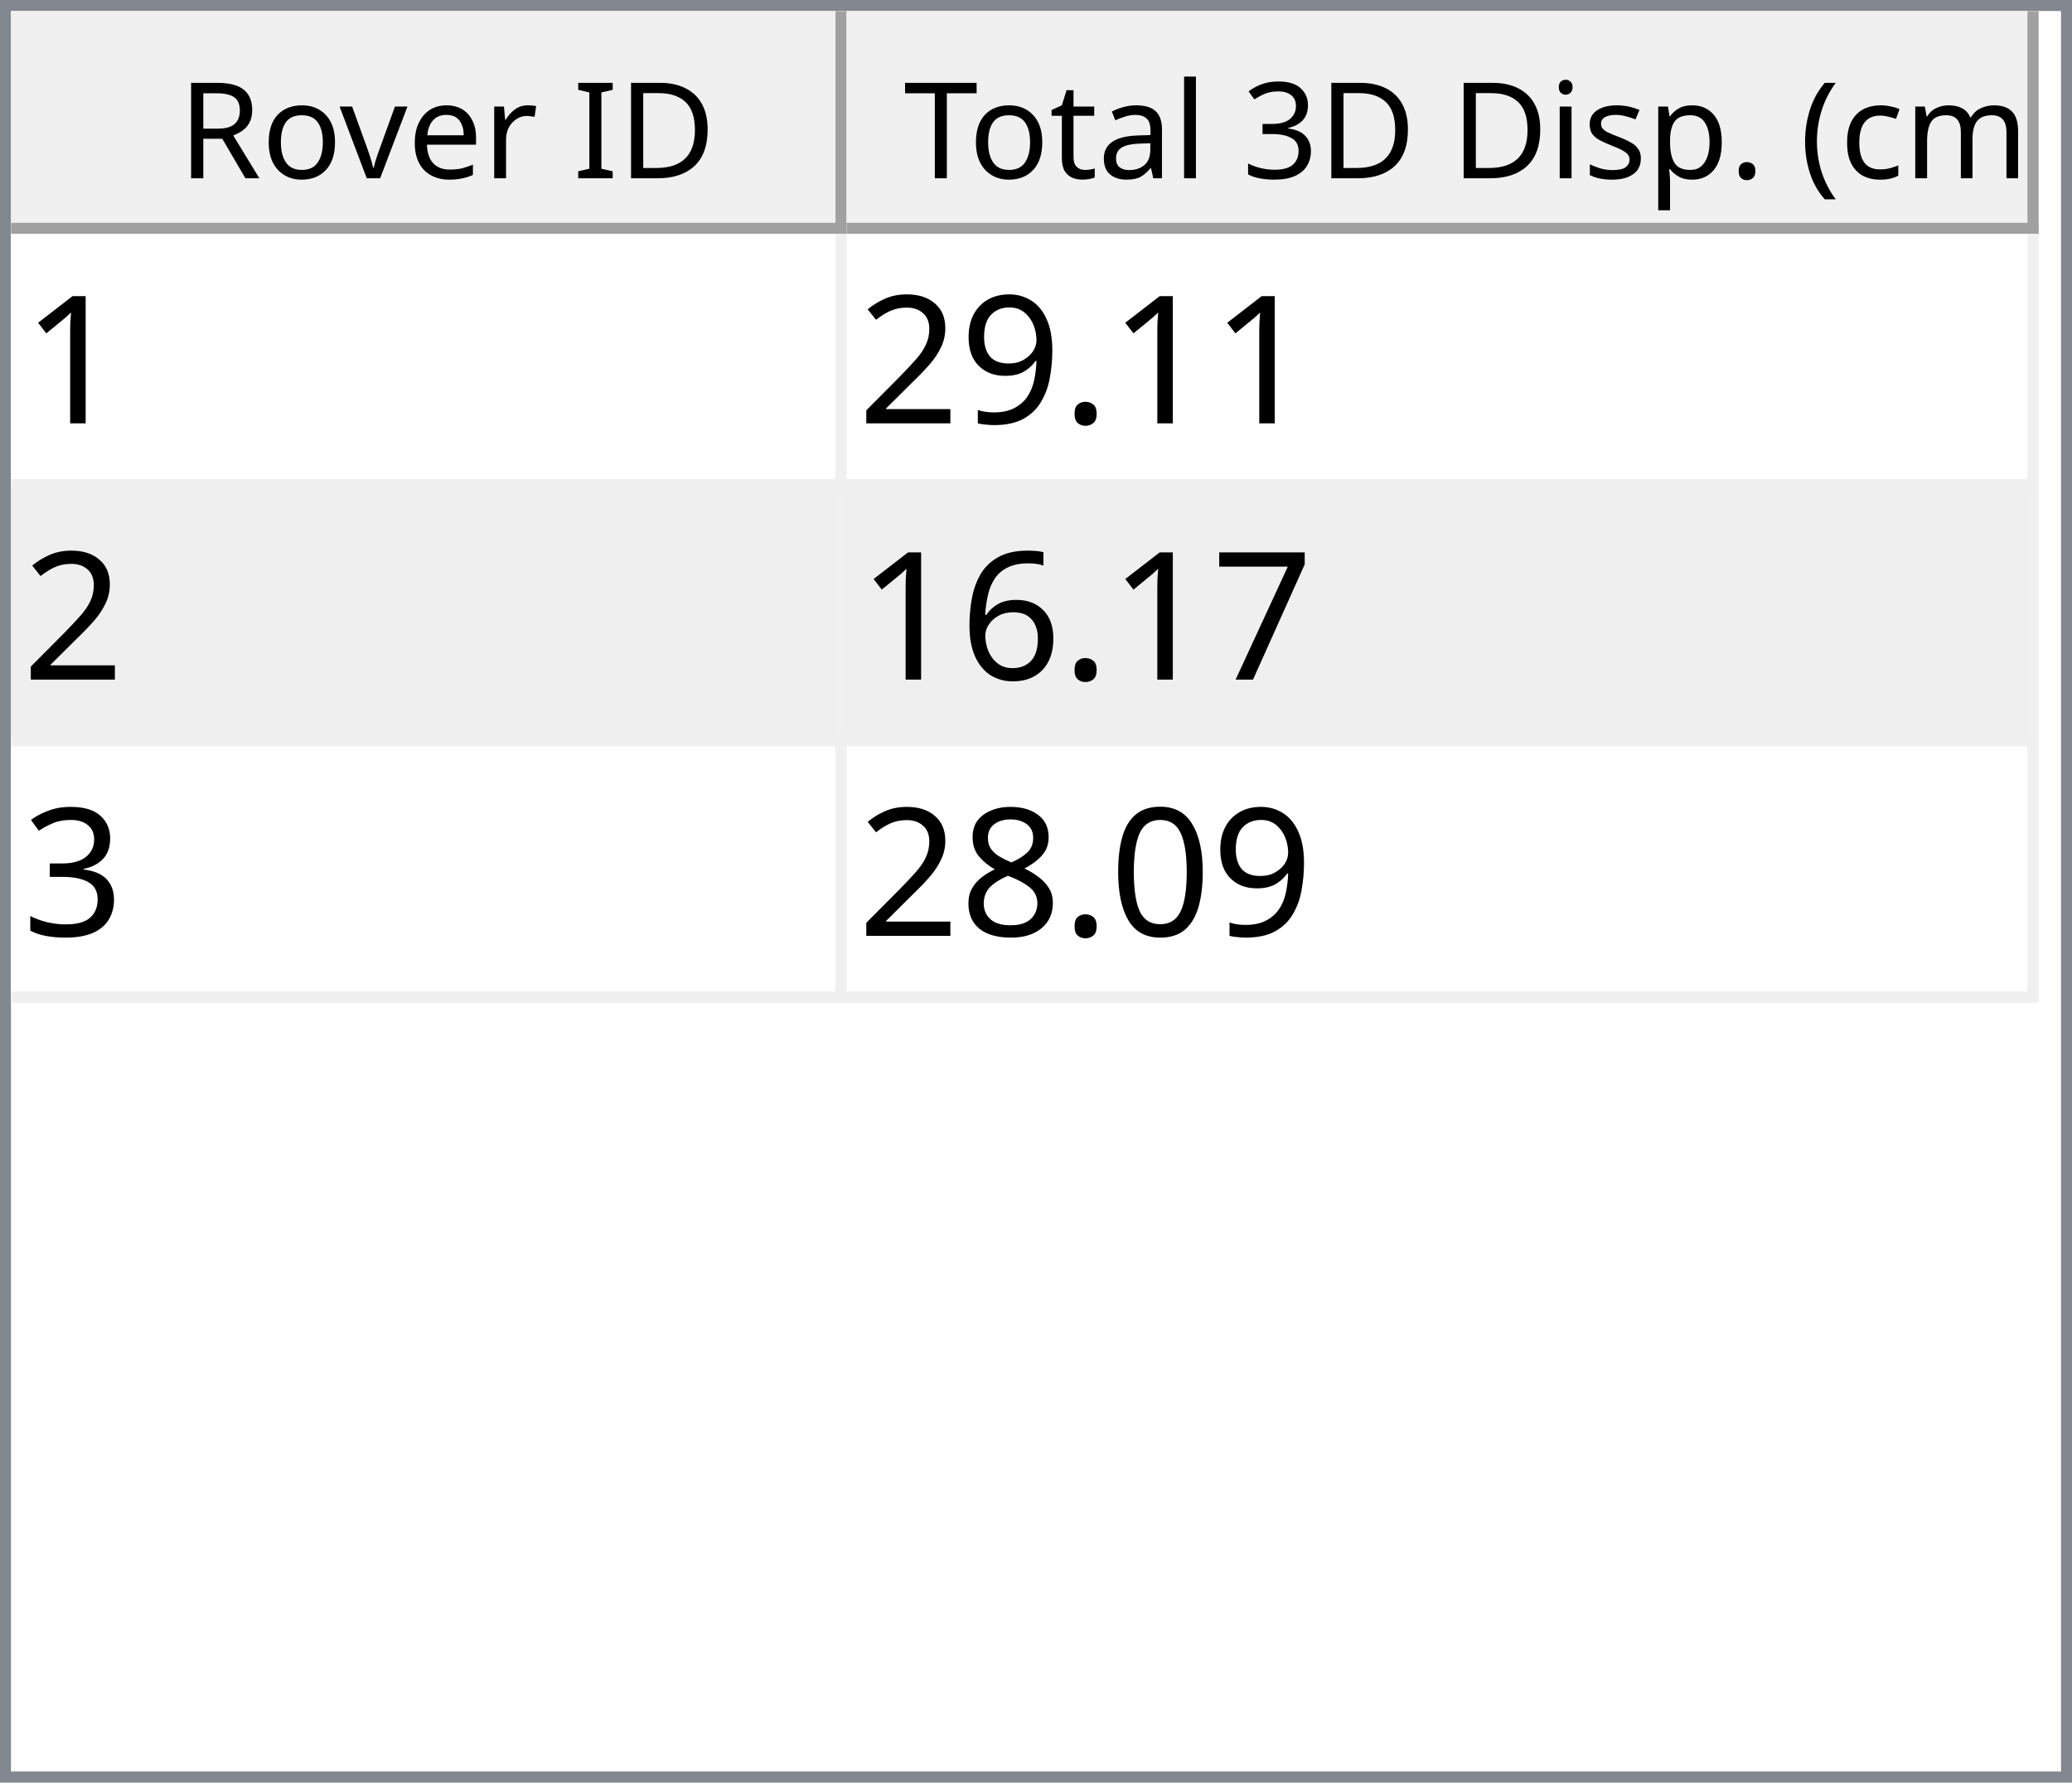
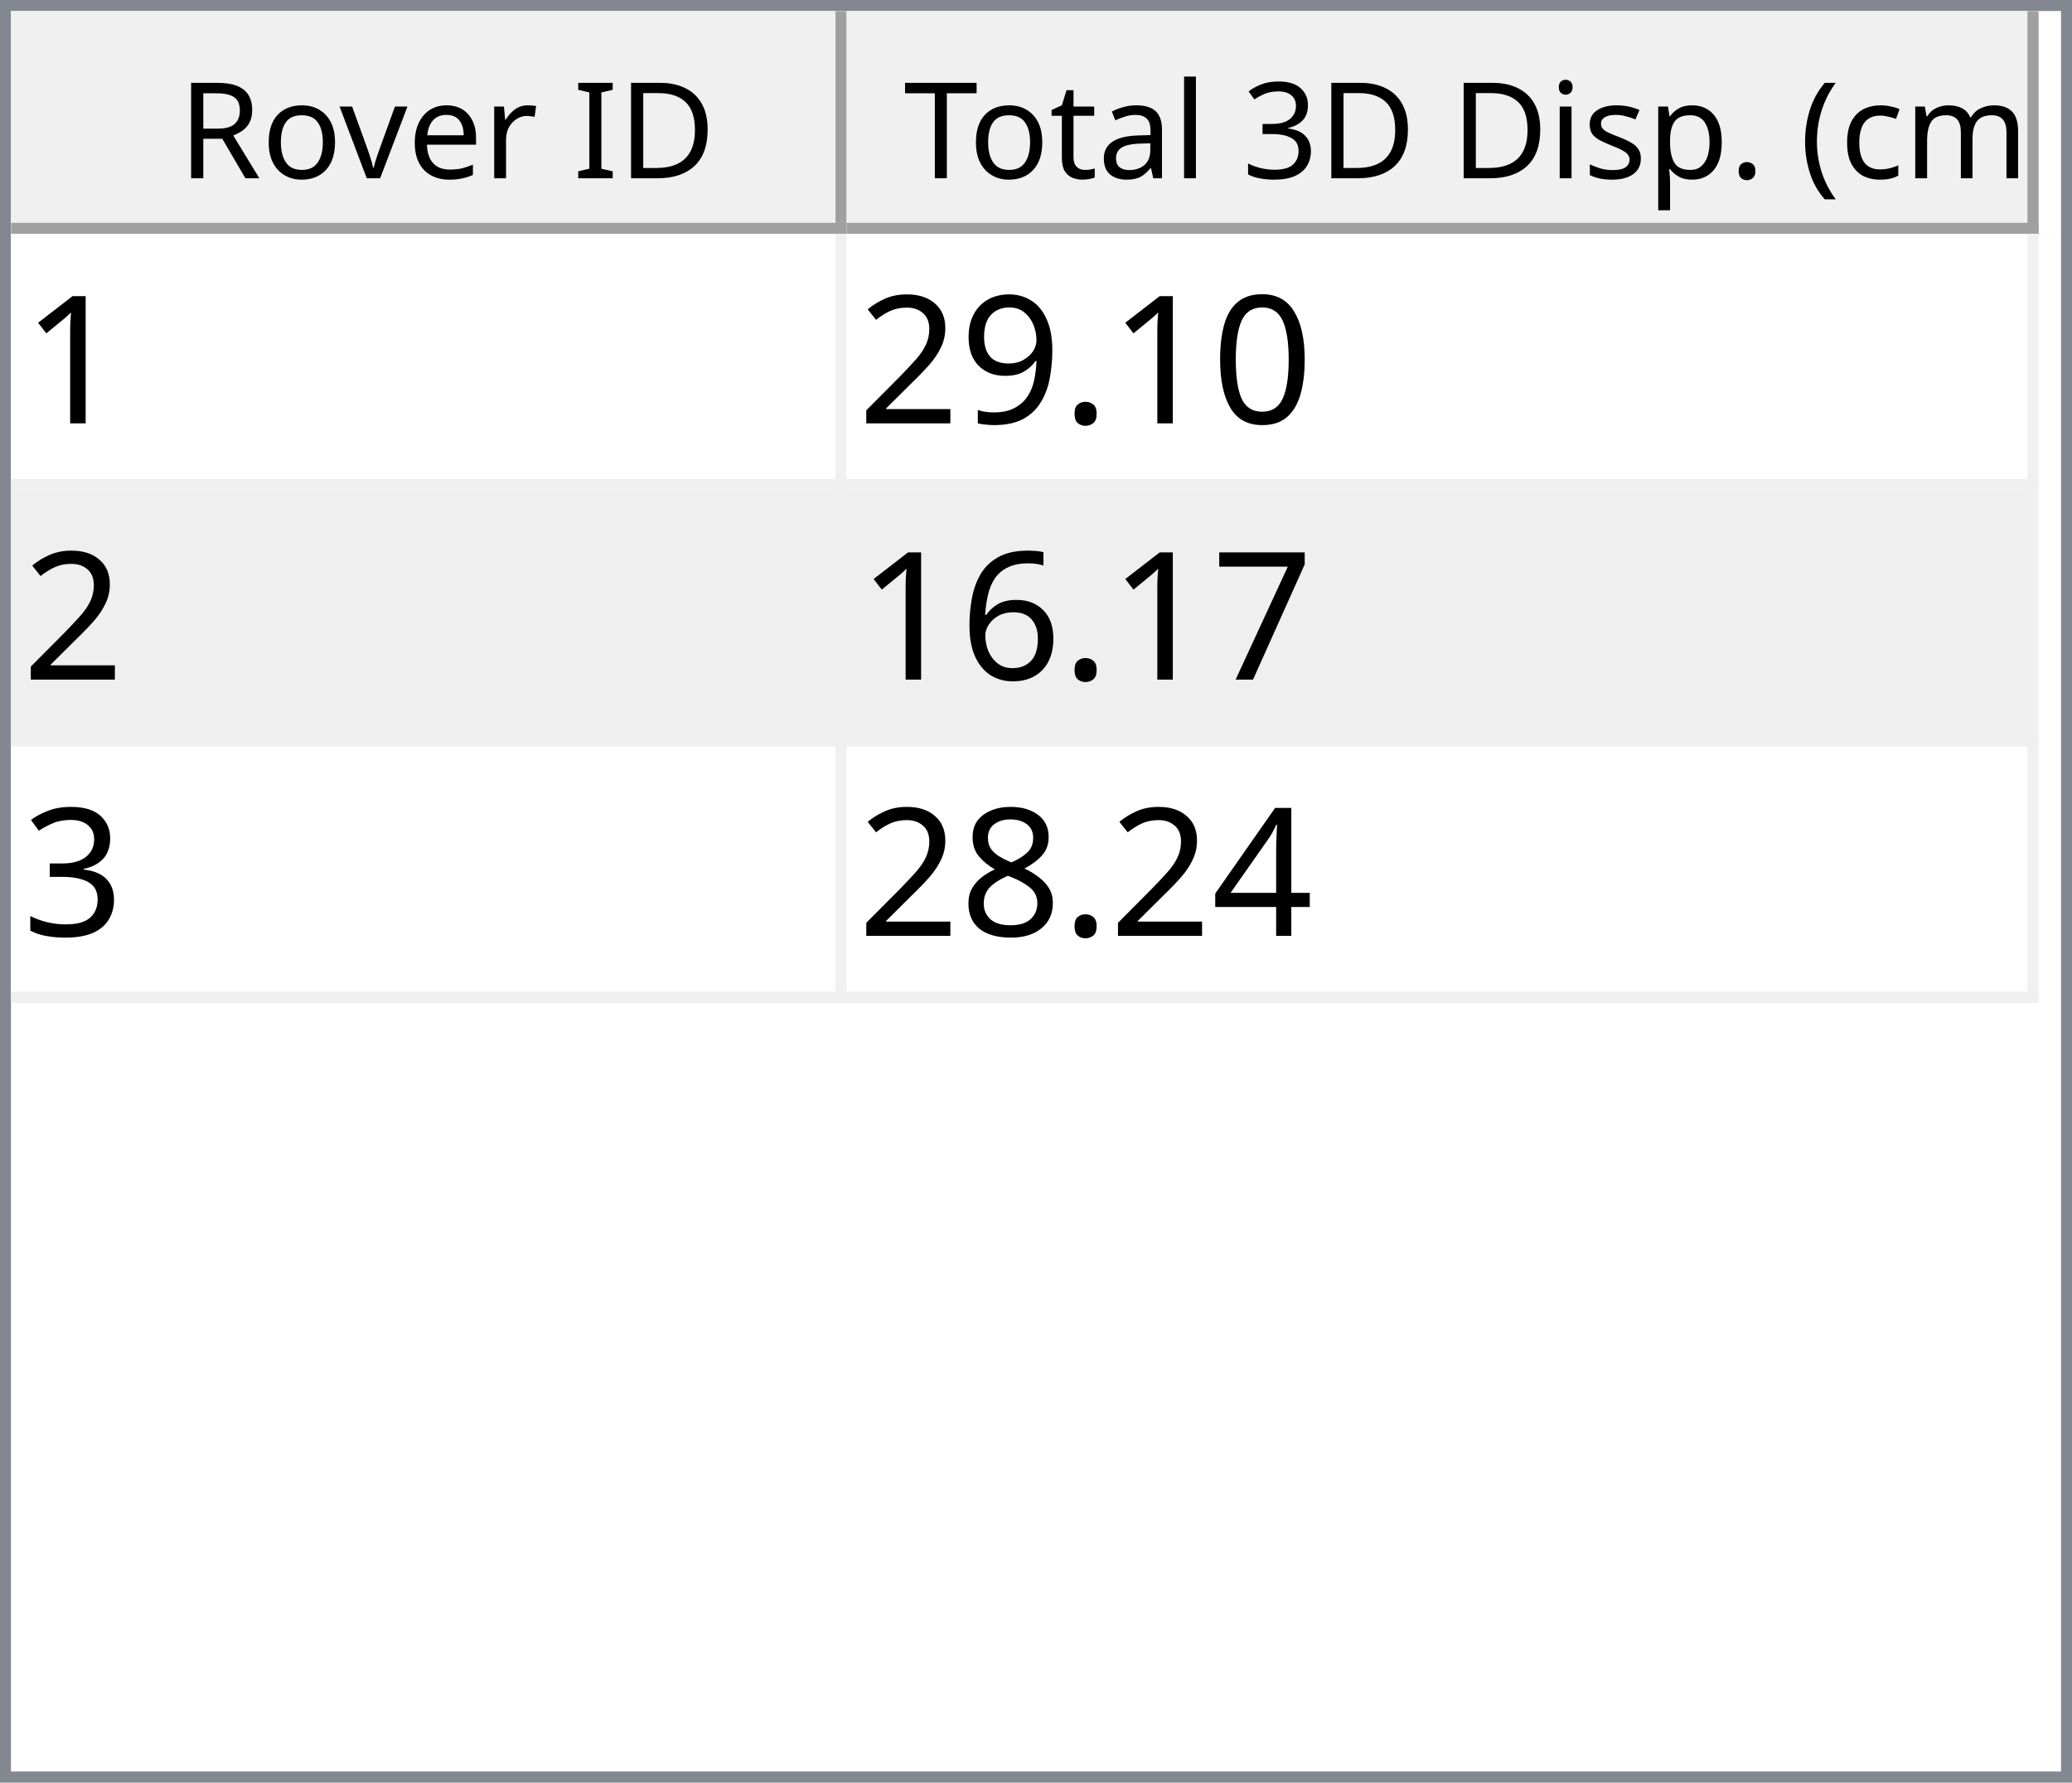
<svg xmlns="http://www.w3.org/2000/svg" style="fill-opacity:1; color-rendering:auto; color-interpolation:auto; text-rendering:auto; stroke:black; stroke-linecap:square; stroke-miterlimit:10; shape-rendering:auto; stroke-opacity:1; fill:black; stroke-dasharray:none; font-weight:normal; stroke-width:1; font-family:'Dialog'; font-style:normal; stroke-linejoin:miter; font-size:12px; stroke-dashoffset:0; image-rendering:auto;" width="186" height="160">
  <defs id="genericDefs" />
  <g>
    <defs id="defs1">
      <clipPath clipPathUnits="userSpaceOnUse" id="clipPath1">
        <path d="M0 0 L186 0 L186 160 L0 160 L0 0 Z" />
      </clipPath>
      <clipPath clipPathUnits="userSpaceOnUse" id="clipPath2">
        <path d="M0 0 L0 160 L186 160 L186 0 Z" />
      </clipPath>
      <clipPath clipPathUnits="userSpaceOnUse" id="clipPath3">
        <path d="M0 0 L0 20 L184 20 L184 0 Z" />
      </clipPath>
      <clipPath clipPathUnits="userSpaceOnUse" id="clipPath4">
        <path d="M0 0 L0 20 L75 20 L75 0 Z" />
      </clipPath>
      <clipPath clipPathUnits="userSpaceOnUse" id="clipPath5">
        <path d="M1 1 L1 19 L74 19 L74 1 Z" />
      </clipPath>
      <clipPath clipPathUnits="userSpaceOnUse" id="clipPath6">
        <path d="M0 0 L0 18 L73 18 L73 0 Z" />
      </clipPath>
      <clipPath clipPathUnits="userSpaceOnUse" id="clipPath7">
        <path d="M-0.5 -0.5 L-0.5 19.5 L74.5 19.5 L74.5 -0.5 Z" />
      </clipPath>
      <clipPath clipPathUnits="userSpaceOnUse" id="clipPath8">
        <path d="M0 0 L0 20 L107 20 L107 0 Z" />
      </clipPath>
      <clipPath clipPathUnits="userSpaceOnUse" id="clipPath9">
        <path d="M1 1 L1 19 L106 19 L106 1 Z" />
      </clipPath>
      <clipPath clipPathUnits="userSpaceOnUse" id="clipPath10">
        <path d="M0 0 L0 18 L105 18 L105 0 Z" />
      </clipPath>
      <clipPath clipPathUnits="userSpaceOnUse" id="clipPath11">
        <path d="M-0.5 -0.5 L-0.5 19.5 L106.5 19.5 L106.5 -0.5 Z" />
      </clipPath>
      <clipPath clipPathUnits="userSpaceOnUse" id="clipPath12">
        <path d="M0 0 L0 138 L184 138 L184 0 Z" />
      </clipPath>
      <clipPath clipPathUnits="userSpaceOnUse" id="clipPath13">
        <path d="M0 0 L0 69 L182 69 L182 0 Z" />
      </clipPath>
      <clipPath clipPathUnits="userSpaceOnUse" id="clipPath14">
        <path d="M-0.5 -0.5 L-0.5 68.5 L181.5 68.5 L181.5 -0.5 Z" />
      </clipPath>
      <clipPath clipPathUnits="userSpaceOnUse" id="clipPath15">
        <path d="M0 0 L0 22 L74 22 L74 0 Z" />
      </clipPath>
      <clipPath clipPathUnits="userSpaceOnUse" id="clipPath16">
        <path d="M0 0 L0 22 L106 22 L106 0 Z" />
      </clipPath>
      <font horiz-adv-x="64.551" id="font1">
        <font-face ascent="107.91" descent="25.098" units-per-em="100" style="font-style:normal; font-family:Segoe UI; font-weight:normal;" />
        <missing-glyph horiz-adv-x="64.551" d="M8.109 0 L8.109 68.266 L56.453 68.266 L56.453 0 L8.109 0 ZM15.328 7.234 L49.219 7.234 L49.219 61.031 L15.328 61.031 L15.328 7.234 Z" />
        <glyph unicode="D" horiz-adv-x="70.117" d="M9.188 0 L9.188 70.016 L28.516 70.016 Q65.531 70.016 65.531 35.891 Q65.531 19.672 55.25 9.836 Q44.969 0 27.734 0 L9.188 0 ZM17.391 62.594 L17.391 7.422 L27.828 7.422 Q41.609 7.422 49.273 14.797 Q56.938 22.172 56.938 35.688 Q56.938 62.594 28.328 62.594 L17.391 62.594 Z" />
        <glyph unicode="I" horiz-adv-x="26.611" d="M17.391 0 L9.188 0 L9.188 70.016 L17.391 70.016 L17.391 0 Z" />
        <glyph unicode=" " horiz-adv-x="27.393" d="" />
        <glyph unicode="r" horiz-adv-x="34.766" d="M34.188 41.891 Q32.078 43.5 28.125 43.5 Q23 43.5 19.555 38.672 Q16.109 33.844 16.109 25.484 L16.109 0 L8.109 0 L8.109 50 L16.109 50 L16.109 39.703 L16.312 39.703 Q18.016 44.969 21.531 47.922 Q25.047 50.875 29.391 50.875 Q32.516 50.875 34.188 50.203 L34.188 41.891 Z" />
        <glyph unicode="e" horiz-adv-x="52.295" d="M48.297 23 L12.984 23 Q13.188 14.656 17.484 10.109 Q21.781 5.562 29.297 5.562 Q37.75 5.562 44.828 11.141 L44.828 3.609 Q38.234 -1.172 27.391 -1.172 Q16.797 -1.172 10.742 5.641 Q4.688 12.453 4.688 24.812 Q4.688 36.469 11.305 43.82 Q17.922 51.172 27.734 51.172 Q37.547 51.172 42.922 44.828 Q48.297 38.484 48.297 27.203 L48.297 23 ZM40.094 29.781 Q40.047 36.719 36.75 40.578 Q33.453 44.438 27.594 44.438 Q21.922 44.438 17.969 40.383 Q14.016 36.328 13.094 29.781 L40.094 29.781 Z" />
        <glyph unicode="v" horiz-adv-x="47.9" d="M47.406 50 L27.484 0 L19.625 0 L0.688 50 L9.469 50 L22.172 13.672 Q23.578 9.672 23.922 6.688 L24.125 6.688 Q24.609 10.453 25.688 13.484 L38.969 50 L47.406 50 Z" />
        <glyph unicode="o" horiz-adv-x="58.594" d="M29 -1.172 Q17.922 -1.172 11.305 5.836 Q4.688 12.844 4.688 24.422 Q4.688 37.016 11.57 44.094 Q18.453 51.172 30.172 51.172 Q41.359 51.172 47.633 44.289 Q53.906 37.406 53.906 25.203 Q53.906 13.234 47.141 6.031 Q40.375 -1.172 29 -1.172 ZM29.594 44.438 Q21.875 44.438 17.383 39.188 Q12.891 33.938 12.891 24.703 Q12.891 15.828 17.43 10.695 Q21.969 5.562 29.594 5.562 Q37.359 5.562 41.531 10.594 Q45.703 15.625 45.703 24.906 Q45.703 34.281 41.531 39.359 Q37.359 44.438 29.594 44.438 Z" />
        <glyph unicode="R" horiz-adv-x="59.814" d="M59.375 0 L49.609 0 L37.891 19.625 Q36.281 22.359 34.766 24.289 Q33.25 26.219 31.664 27.438 Q30.078 28.656 28.25 29.219 Q26.422 29.781 24.125 29.781 L17.391 29.781 L17.391 0 L9.188 0 L9.188 70.016 L30.078 70.016 Q34.672 70.016 38.555 68.867 Q42.438 67.719 45.289 65.375 Q48.141 63.031 49.758 59.547 Q51.375 56.062 51.375 51.375 Q51.375 47.703 50.273 44.656 Q49.172 41.609 47.148 39.211 Q45.125 36.812 42.266 35.133 Q39.406 33.453 35.844 32.516 L35.844 32.328 Q37.594 31.547 38.891 30.547 Q40.188 29.547 41.359 28.18 Q42.531 26.812 43.68 25.078 Q44.828 23.344 46.234 21.047 L59.375 0 ZM17.391 62.594 L17.391 37.203 L28.516 37.203 Q31.594 37.203 34.203 38.133 Q36.812 39.062 38.719 40.797 Q40.625 42.531 41.703 45.047 Q42.781 47.562 42.781 50.688 Q42.781 56.297 39.141 59.445 Q35.5 62.594 28.609 62.594 L17.391 62.594 Z" />
        <glyph unicode=")" horiz-adv-x="30.176" d="M8.297 -15.922 L1.172 -15.922 Q16.406 2.344 16.406 26.812 Q16.406 51.469 1.078 70.016 L8.297 70.016 Q23.531 52.156 23.531 26.703 Q23.531 1.375 8.297 -15.922 Z" />
        <glyph unicode="m" horiz-adv-x="86.133" d="M79.109 0 L71.094 0 L71.094 28.719 Q71.094 37.016 68.531 40.727 Q65.969 44.438 59.906 44.438 Q54.781 44.438 51.195 39.75 Q47.609 35.062 47.609 28.516 L47.609 0 L39.594 0 L39.594 29.688 Q39.594 44.438 28.219 44.438 Q22.953 44.438 19.531 40.016 Q16.109 35.594 16.109 28.516 L16.109 0 L8.109 0 L8.109 50 L16.109 50 L16.109 42.094 L16.312 42.094 Q21.625 51.172 31.844 51.172 Q36.969 51.172 40.773 48.312 Q44.578 45.453 46 40.828 Q51.562 51.172 62.594 51.172 Q79.109 51.172 79.109 30.812 L79.109 0 Z" />
        <glyph unicode="c" horiz-adv-x="46.191" d="M42.188 2.297 Q36.422 -1.172 28.516 -1.172 Q17.828 -1.172 11.258 5.789 Q4.688 12.75 4.688 23.828 Q4.688 36.188 11.766 43.68 Q18.844 51.172 30.672 51.172 Q37.25 51.172 42.281 48.734 L42.281 40.531 Q36.719 44.438 30.375 44.438 Q22.703 44.438 17.797 38.945 Q12.891 33.453 12.891 24.516 Q12.891 15.719 17.508 10.641 Q22.125 5.562 29.891 5.562 Q36.422 5.562 42.188 9.906 L42.188 2.297 Z" />
        <glyph unicode="(" horiz-adv-x="30.176" d="M29.109 -15.922 L21.969 -15.922 Q6.844 1.375 6.844 26.703 Q6.844 52.156 21.969 70.016 L29.203 70.016 Q13.875 51.469 13.875 26.812 Q13.875 2.344 29.109 -15.922 Z" />
        <glyph unicode="." horiz-adv-x="21.68" d="M10.891 -1.078 Q8.641 -1.078 7.055 0.539 Q5.469 2.156 5.469 4.391 Q5.469 6.641 7.055 8.273 Q8.641 9.906 10.891 9.906 Q13.188 9.906 14.797 8.273 Q16.406 6.641 16.406 4.391 Q16.406 2.156 14.797 0.539 Q13.188 -1.078 10.891 -1.078 Z" />
        <glyph unicode="p" horiz-adv-x="58.789" d="M16.312 7.234 L16.109 7.234 L16.109 -23 L8.109 -23 L8.109 50 L16.109 50 L16.109 41.219 L16.312 41.219 Q22.219 51.172 33.594 51.172 Q43.266 51.172 48.688 44.461 Q54.109 37.75 54.109 26.469 Q54.109 13.922 48 6.375 Q41.891 -1.172 31.297 -1.172 Q21.578 -1.172 16.312 7.234 ZM16.109 27.391 L16.109 20.406 Q16.109 14.203 20.141 9.883 Q24.172 5.562 30.375 5.562 Q37.641 5.562 41.773 11.133 Q45.906 16.703 45.906 26.609 Q45.906 34.969 42.047 39.703 Q38.188 44.438 31.594 44.438 Q24.609 44.438 20.359 39.578 Q16.109 34.719 16.109 27.391 Z" />
        <glyph unicode="s" horiz-adv-x="42.432" d="M5.078 1.812 L5.078 10.406 Q11.625 5.562 19.484 5.562 Q30.031 5.562 30.031 12.594 Q30.031 14.594 29.125 15.992 Q28.219 17.391 26.68 18.461 Q25.141 19.531 23.07 20.383 Q21 21.234 18.609 22.172 Q15.281 23.484 12.766 24.828 Q10.25 26.172 8.57 27.859 Q6.891 29.547 6.031 31.695 Q5.172 33.844 5.172 36.719 Q5.172 40.234 6.789 42.945 Q8.406 45.656 11.086 47.484 Q13.766 49.312 17.211 50.242 Q20.656 51.172 24.312 51.172 Q30.812 51.172 35.938 48.922 L35.938 40.828 Q30.422 44.438 23.25 44.438 Q21 44.438 19.195 43.922 Q17.391 43.406 16.094 42.477 Q14.797 41.547 14.086 40.258 Q13.375 38.969 13.375 37.406 Q13.375 35.453 14.086 34.133 Q14.797 32.812 16.164 31.789 Q17.531 30.766 19.484 29.938 Q21.438 29.109 23.922 28.125 Q27.25 26.859 29.883 25.516 Q32.516 24.172 34.375 22.484 Q36.234 20.797 37.234 18.602 Q38.234 16.406 38.234 13.375 Q38.234 9.672 36.602 6.938 Q34.969 4.203 32.234 2.398 Q29.5 0.594 25.93 -0.289 Q22.359 -1.172 18.453 -1.172 Q10.75 -1.172 5.078 1.812 Z" />
        <glyph unicode="i" horiz-adv-x="24.219" d="M12.203 62.703 Q10.062 62.703 8.547 64.164 Q7.031 65.625 7.031 67.875 Q7.031 70.125 8.547 71.609 Q10.062 73.094 12.203 73.094 Q14.406 73.094 15.945 71.609 Q17.484 70.125 17.484 67.875 Q17.484 65.719 15.945 64.211 Q14.406 62.703 12.203 62.703 ZM16.109 0 L8.109 0 L8.109 50 L16.109 50 L16.109 0 Z" />
        <glyph unicode="3" horiz-adv-x="53.906" d="M46.531 19.828 Q46.531 15.094 44.75 11.211 Q42.969 7.328 39.719 4.57 Q36.469 1.812 31.93 0.297 Q27.391 -1.219 21.922 -1.219 Q11.922 -1.219 6 2.594 L6 11.188 Q13.094 5.609 22.219 5.609 Q25.875 5.609 28.828 6.539 Q31.781 7.469 33.906 9.227 Q36.031 10.984 37.18 13.477 Q38.328 15.969 38.328 19.094 Q38.328 32.812 18.797 32.812 L12.984 32.812 L12.984 39.594 L18.5 39.594 Q35.797 39.594 35.797 52.484 Q35.797 64.406 22.609 64.406 Q15.188 64.406 8.688 59.422 L8.688 67.188 Q15.375 71.188 24.609 71.188 Q29 71.188 32.57 69.969 Q36.141 68.75 38.68 66.555 Q41.219 64.359 42.609 61.281 Q44 58.203 44 54.5 Q44 40.672 30.031 36.719 L30.031 36.531 Q33.594 36.141 36.625 34.797 Q39.656 33.453 41.852 31.305 Q44.047 29.156 45.289 26.25 Q46.531 23.344 46.531 19.828 Z" />
        <glyph unicode="l" horiz-adv-x="24.219" d="M16.109 0 L8.109 0 L8.109 74.031 L16.109 74.031 L16.109 0 Z" />
        <glyph unicode="a" horiz-adv-x="50.879" d="M43.891 0 L35.891 0 L35.891 7.812 L35.688 7.812 Q30.469 -1.172 20.312 -1.172 Q12.844 -1.172 8.617 2.781 Q4.391 6.734 4.391 13.281 Q4.391 27.297 20.906 29.594 L35.891 31.688 Q35.891 44.438 25.594 44.438 Q16.547 44.438 9.281 38.281 L9.281 46.484 Q16.656 51.172 26.266 51.172 Q43.891 51.172 43.891 32.516 L43.891 0 ZM35.891 25.297 L23.828 23.641 Q18.266 22.859 15.43 20.875 Q12.594 18.891 12.594 13.875 Q12.594 10.203 15.211 7.883 Q17.828 5.562 22.172 5.562 Q28.125 5.562 32.008 9.742 Q35.891 13.922 35.891 20.312 L35.891 25.297 Z" />
        <glyph unicode="t" horiz-adv-x="33.887" d="M31.297 0.484 Q28.469 -1.078 23.828 -1.078 Q10.688 -1.078 10.688 13.578 L10.688 43.172 L2.094 43.172 L2.094 50 L10.688 50 L10.688 62.203 L18.703 64.797 L18.703 50 L31.297 50 L31.297 43.172 L18.703 43.172 L18.703 14.984 Q18.703 9.969 20.414 7.82 Q22.125 5.672 26.078 5.672 Q29.109 5.672 31.297 7.328 L31.297 0.484 Z" />
        <glyph unicode="T" horiz-adv-x="52.393" d="M50.594 62.594 L30.375 62.594 L30.375 0 L22.172 0 L22.172 62.594 L2 62.594 L2 70.016 L50.594 70.016 L50.594 62.594 Z" />
      </font>
      <font horiz-adv-x="75.0" id="font2">
        <font-face ascent="100.537" descent="21.973" units-per-em="100" style="font-style:normal; font-family:sans-serif; font-weight:normal;" />
        <missing-glyph horiz-adv-x="75.0" d="M12.5 0 L12.5 62.5 L62.5 62.5 L62.5 0 L12.5 0 ZM14.062 1.562 L60.938 1.562 L60.938 60.938 L14.062 60.938 L14.062 1.562 Z" />
        <glyph unicode="1" horiz-adv-x="55.615" d="M37.25 0 L28.469 0 L28.469 56 Q25.297 52.984 20.141 49.953 Q14.984 46.922 10.891 45.406 L10.891 53.906 Q18.266 57.375 23.781 62.305 Q29.297 67.234 31.594 71.875 L37.25 71.875 L37.25 0 Z" />
+         <glyph unicode="0" horiz-adv-x="55.615" d="M4.156 35.297 Q4.156 48 6.766 55.742 Q9.375 63.484 14.523 67.68 Q19.672 71.875 27.484 71.875 Q33.25 71.875 37.594 69.555 Q41.938 67.234 44.773 62.867 Q47.609 58.5 49.219 52.227 Q50.828 45.953 50.828 35.297 Q50.828 22.703 48.242 14.969 Q45.656 7.234 40.508 3.008 Q35.359 -1.219 27.484 -1.219 Q17.141 -1.219 11.234 6.203 Q4.156 15.141 4.156 35.297 ZM13.188 35.297 Q13.188 17.672 17.312 11.836 Q21.438 6 27.484 6 Q33.547 6 37.672 11.859 Q41.797 17.719 41.797 35.297 Q41.797 52.984 37.672 58.789 Q33.547 64.594 27.391 64.594 Q21.344 64.594 17.719 59.469 Q13.188 52.938 13.188 35.297 Z" />
        <glyph unicode="." horiz-adv-x="27.783" d="M9.078 0 L9.078 10.016 L19.094 10.016 L19.094 0 L9.078 0 Z" />
        <glyph unicode="9" horiz-adv-x="55.615" d="M5.469 16.547 L13.922 17.328 Q14.984 11.375 18.016 8.688 Q21.047 6 25.781 6 Q29.828 6 32.883 7.859 Q35.938 9.719 37.891 12.82 Q39.844 15.922 41.164 21.195 Q42.484 26.469 42.484 31.938 Q42.484 32.516 42.438 33.688 Q39.797 29.5 35.234 26.883 Q30.672 24.266 25.344 24.266 Q16.453 24.266 10.305 30.711 Q4.156 37.156 4.156 47.703 Q4.156 58.594 10.578 65.234 Q17 71.875 26.656 71.875 Q33.641 71.875 39.43 68.117 Q45.219 64.359 48.219 57.398 Q51.219 50.438 51.219 37.25 Q51.219 23.531 48.242 15.406 Q45.266 7.281 39.383 3.031 Q33.5 -1.219 25.594 -1.219 Q17.188 -1.219 11.867 3.445 Q6.547 8.109 5.469 16.547 ZM41.453 48.141 Q41.453 55.719 37.43 60.156 Q33.406 64.594 27.734 64.594 Q21.875 64.594 17.531 59.812 Q13.188 55.031 13.188 47.406 Q13.188 40.578 17.312 36.305 Q21.438 32.031 27.484 32.031 Q33.594 32.031 37.523 36.305 Q41.453 40.578 41.453 48.141 Z" />
        <glyph unicode="2" horiz-adv-x="55.615" d="M50.344 8.453 L50.344 0 L3.031 0 Q2.938 3.172 4.047 6.109 Q5.859 10.938 9.836 15.625 Q13.812 20.312 21.344 26.469 Q33.016 36.031 37.117 41.625 Q41.219 47.219 41.219 52.203 Q41.219 57.422 37.477 61.008 Q33.734 64.594 27.734 64.594 Q21.391 64.594 17.578 60.789 Q13.766 56.984 13.719 50.25 L4.688 51.172 Q5.609 61.281 11.664 66.578 Q17.719 71.875 27.938 71.875 Q38.234 71.875 44.242 66.164 Q50.25 60.453 50.25 52 Q50.25 47.703 48.492 43.555 Q46.734 39.406 42.656 34.812 Q38.578 30.219 29.109 22.219 Q21.188 15.578 18.945 13.211 Q16.703 10.844 15.234 8.453 L50.344 8.453 Z" />
        <glyph unicode="7" horiz-adv-x="55.615" d="M4.734 62.203 L4.734 70.656 L51.078 70.656 L51.078 63.812 Q44.234 56.547 37.523 44.484 Q30.812 32.422 27.156 19.672 Q24.516 10.688 23.781 0 L14.75 0 Q14.891 8.453 18.062 20.414 Q21.234 32.375 27.172 43.484 Q33.109 54.594 39.797 62.203 L4.734 62.203 Z" />
        <glyph unicode="6" horiz-adv-x="55.615" d="M49.75 54.047 L41.016 53.375 Q39.844 58.547 37.703 60.891 Q34.125 64.656 28.906 64.656 Q24.703 64.656 21.531 62.312 Q17.391 59.281 14.992 53.469 Q12.594 47.656 12.5 36.922 Q15.672 41.75 20.266 44.094 Q24.859 46.438 29.891 46.438 Q38.672 46.438 44.852 39.969 Q51.031 33.5 51.031 23.25 Q51.031 16.5 48.125 10.719 Q45.219 4.938 40.141 1.859 Q35.062 -1.219 28.609 -1.219 Q17.625 -1.219 10.695 6.859 Q3.766 14.938 3.766 33.5 Q3.766 54.25 11.422 63.672 Q18.109 71.875 29.438 71.875 Q37.891 71.875 43.289 67.141 Q48.688 62.406 49.75 54.047 ZM13.875 23.188 Q13.875 18.656 15.797 14.508 Q17.719 10.359 21.188 8.18 Q24.656 6 28.469 6 Q34.031 6 38.039 10.492 Q42.047 14.984 42.047 22.703 Q42.047 30.125 38.086 34.398 Q34.125 38.672 28.125 38.672 Q22.172 38.672 18.023 34.398 Q13.875 30.125 13.875 23.188 Z" />
        <glyph unicode="3" horiz-adv-x="55.615" d="M4.203 18.891 L12.984 20.062 Q14.5 12.594 18.141 9.297 Q21.781 6 27 6 Q33.203 6 37.477 10.297 Q41.75 14.594 41.75 20.953 Q41.75 27 37.797 30.93 Q33.844 34.859 27.734 34.859 Q25.25 34.859 21.531 33.891 L22.516 41.609 Q23.391 41.5 23.922 41.5 Q29.547 41.5 34.039 44.43 Q38.531 47.359 38.531 53.469 Q38.531 58.297 35.258 61.477 Q31.984 64.656 26.812 64.656 Q21.688 64.656 18.266 61.43 Q14.844 58.203 13.875 51.766 L5.078 53.328 Q6.688 62.156 12.398 67.016 Q18.109 71.875 26.609 71.875 Q32.469 71.875 37.398 69.359 Q42.328 66.844 44.945 62.5 Q47.562 58.156 47.562 53.266 Q47.562 48.641 45.07 44.828 Q42.578 41.016 37.703 38.766 Q44.047 37.312 47.562 32.695 Q51.078 28.078 51.078 21.141 Q51.078 11.766 44.242 5.25 Q37.406 -1.266 26.953 -1.266 Q17.531 -1.266 11.305 4.352 Q5.078 9.969 4.203 18.891 Z" />
-         <glyph unicode="0" horiz-adv-x="55.615" d="M4.156 35.297 Q4.156 48 6.766 55.742 Q9.375 63.484 14.523 67.68 Q19.672 71.875 27.484 71.875 Q33.25 71.875 37.594 69.555 Q41.938 67.234 44.773 62.867 Q47.609 58.5 49.219 52.227 Q50.828 45.953 50.828 35.297 Q50.828 22.703 48.242 14.969 Q45.656 7.234 40.508 3.008 Q35.359 -1.219 27.484 -1.219 Q17.141 -1.219 11.234 6.203 Q4.156 15.141 4.156 35.297 ZM13.188 35.297 Q13.188 17.672 17.312 11.836 Q21.438 6 27.484 6 Q33.547 6 37.672 11.859 Q41.797 17.719 41.797 35.297 Q41.797 52.984 37.672 58.789 Q33.547 64.594 27.391 64.594 Q21.344 64.594 17.719 59.469 Q13.188 52.938 13.188 35.297 Z" />
+         <glyph unicode="4" horiz-adv-x="55.615" d="M32.328 0 L32.328 17.141 L1.266 17.141 L1.266 25.203 L33.938 71.578 L41.109 71.578 L41.109 25.203 L50.781 25.203 L50.781 17.141 L41.109 17.141 L41.109 0 L32.328 0 ZM32.328 25.203 L32.328 57.469 L9.906 25.203 L32.328 25.203 Z" />
        <glyph unicode="8" horiz-adv-x="55.615" d="M17.672 38.812 Q12.203 40.828 9.57 44.539 Q6.938 48.25 6.938 53.422 Q6.938 61.234 12.555 66.555 Q18.172 71.875 27.484 71.875 Q36.859 71.875 42.578 66.43 Q48.297 60.984 48.297 53.172 Q48.297 48.188 45.68 44.508 Q43.062 40.828 37.75 38.812 Q44.344 36.672 47.781 31.883 Q51.219 27.094 51.219 20.453 Q51.219 11.281 44.727 5.031 Q38.234 -1.219 27.641 -1.219 Q17.047 -1.219 10.547 5.055 Q4.047 11.328 4.047 20.703 Q4.047 27.688 7.594 32.398 Q11.141 37.109 17.672 38.812 ZM15.922 53.719 Q15.922 48.641 19.195 45.414 Q22.469 42.188 27.688 42.188 Q32.766 42.188 36.016 45.383 Q39.266 48.578 39.266 53.219 Q39.266 58.062 35.914 61.359 Q32.562 64.656 27.594 64.656 Q22.562 64.656 19.242 61.43 Q15.922 58.203 15.922 53.719 ZM13.094 20.656 Q13.094 16.891 14.875 13.375 Q16.656 9.859 20.172 7.93 Q23.688 6 27.734 6 Q34.031 6 38.133 10.055 Q42.234 14.109 42.234 20.359 Q42.234 26.703 38.016 30.859 Q33.797 35.016 27.438 35.016 Q21.234 35.016 17.164 30.914 Q13.094 26.812 13.094 20.656 Z" />
      </font>
    </defs>
    <g style="fill:white; stroke:white;">
      <rect x="0" y="0" width="186" style="clip-path:url(#clipPath1); stroke:none;" height="160" />
    </g>
    <g style="fill:white; text-rendering:optimizeSpeed; color-rendering:optimizeSpeed; image-rendering:optimizeSpeed; shape-rendering:crispEdges; stroke:white; color-interpolation:sRGB;">
      <rect x="0" width="186" height="160" y="0" style="stroke:none;" />
      <path style="stroke:none;" d="M0 160 L186 160 L186 0 L0 0 Z" />
    </g>
    <g style="fill:rgb(240,240,240); font-family:'Segoe UI'; stroke:rgb(240,240,240);">
      <rect x="0" y="0" width="186" style="clip-path:url(#clipPath2); stroke:none;" height="160" />
    </g>
    <g style="fill:rgb(130,135,144); font-family:'Segoe UI'; stroke:rgb(130,135,144);">
      <path d="M0 0 L186 0 L186 160 L0 160 L0 0 ZM1 1 L185 1 L185 159 L1 159 L1 1 Z" style="fill-rule:evenodd; clip-path:url(#clipPath2); stroke:none;" />
    </g>
    <g style="fill:white; font-family:'Segoe UI'; stroke:white;" transform="translate(1,1)">
      <rect x="0" y="0" width="184" style="clip-path:url(#clipPath3); stroke:none;" height="20" />
    </g>
    <g style="fill:rgb(240,240,240); font-family:'Segoe UI'; stroke:rgb(240,240,240);" transform="translate(1,1)">
      <rect x="0" y="0" width="75" style="clip-path:url(#clipPath4); stroke:none;" height="20" />
    </g>
    <g style="font-family:'Segoe UI';" transform="translate(2,2)">
      <text x="14" xml:space="preserve" y="14" style="clip-path:url(#clipPath6); stroke:none;">Rover ID</text>
    </g>
    <g style="fill:rgb(160,160,160); font-family:'Segoe UI'; stroke:rgb(160,160,160); stroke-linejoin:bevel;" transform="translate(1.5,1.5)">
      <line x1="74" x2="74" y1="0" style="fill:none; clip-path:url(#clipPath7);" y2="19" />
    </g>
    <g style="fill:rgb(160,160,160); font-family:'Segoe UI'; stroke:rgb(160,160,160); stroke-linejoin:bevel;" transform="matrix(1,0,0,1,1,1) translate(0.5,0.5)">
      <line x1="0" x2="74" y1="19" style="fill:none; clip-path:url(#clipPath7);" y2="19" />
    </g>
    <g style="fill:rgb(240,240,240); font-family:'Segoe UI'; stroke:rgb(240,240,240);" transform="translate(76,1)">
      <rect x="0" y="0" width="107" style="clip-path:url(#clipPath8); stroke:none;" height="20" />
    </g>
    <g style="font-family:'Segoe UI';" transform="translate(77,2)">
      <text x="1" xml:space="preserve" y="14" style="clip-path:url(#clipPath10); stroke:none;"> Total 3D Disp. (cm)</text>
    </g>
    <g style="fill:rgb(160,160,160); font-family:'Segoe UI'; stroke:rgb(160,160,160); stroke-linejoin:bevel;" transform="translate(76.5,1.5)">
      <line x1="106" x2="106" y1="0" style="fill:none; clip-path:url(#clipPath11);" y2="19" />
    </g>
    <g style="fill:rgb(160,160,160); font-family:'Segoe UI'; stroke:rgb(160,160,160); stroke-linejoin:bevel;" transform="matrix(1,0,0,1,76,1) translate(0.5,0.5)">
      <line x1="0" x2="106" y1="19" style="fill:none; clip-path:url(#clipPath11);" y2="19" />
    </g>
    <g style="fill:white; font-family:'Segoe UI'; stroke:white;" transform="translate(1,21)">
      <rect x="0" y="0" width="184" style="clip-path:url(#clipPath12); stroke:none;" height="138" />
    </g>
    <g style="fill:rgb(240,240,240); font-size:16px; font-family:sans-serif; stroke:rgb(240,240,240);" transform="translate(1,21)">
      <rect x="0" y="0" width="182" style="clip-path:url(#clipPath13); stroke:none;" height="69" />
      <line transform="translate(0.5,0.5)" x1="0" x2="181" y1="22" style="clip-path:url(#clipPath14); fill:none; stroke-linejoin:bevel;" y2="22" />
    </g>
    <g transform="matrix(1,0,0,1,1,21) translate(0.5,0.5)" style="fill:rgb(240,240,240); font-size:16px; font-family:sans-serif; stroke:rgb(240,240,240); stroke-linejoin:bevel;">
      <line x1="0" x2="181" y1="45" style="fill:none; clip-path:url(#clipPath14);" y2="45" />
    </g>
    <g transform="matrix(1,0,0,1,1,21) translate(0.5,0.5)" style="fill:rgb(240,240,240); font-size:16px; font-family:sans-serif; stroke:rgb(240,240,240); stroke-linejoin:bevel;">
      <line x1="0" x2="181" y1="68" style="fill:none; clip-path:url(#clipPath14);" y2="68" />
    </g>
    <g transform="matrix(1,0,0,1,1,21) translate(0.5,0.5)" style="fill:rgb(240,240,240); font-size:16px; font-family:sans-serif; stroke:rgb(240,240,240); stroke-linejoin:bevel;">
      <line x1="74" x2="74" y1="0" style="fill:none; clip-path:url(#clipPath14);" y2="68" />
    </g>
    <g transform="matrix(1,0,0,1,1,21) translate(0.5,0.5)" style="fill:rgb(240,240,240); font-size:16px; font-family:sans-serif; stroke:rgb(240,240,240); stroke-linejoin:bevel;">
      <line x1="181" x2="181" y1="0" style="fill:none; clip-path:url(#clipPath14);" y2="68" />
    </g>
    <g style="fill:white; font-size:16px; font-family:sans-serif; stroke:white;" transform="matrix(1,0,0,1,1,21)">
      <rect x="0" y="0" width="74" style="clip-path:url(#clipPath15); stroke:none;" height="22" />
      <text x="1" y="17" style="fill:black; clip-path:url(#clipPath15); stroke:none;" xml:space="preserve">1</text>
    </g>
    <g style="fill:white; font-size:16px; font-family:sans-serif; stroke:white;" transform="matrix(1,0,0,1,1,21) translate(75,0)">
      <rect x="0" y="0" width="106" style="clip-path:url(#clipPath16); stroke:none;" height="22" />
-       <text x="1" y="17" style="fill:black; clip-path:url(#clipPath16); stroke:none;" xml:space="preserve">29.11</text>
+       <text x="1" y="17" style="fill:black; clip-path:url(#clipPath16); stroke:none;" xml:space="preserve">29.10</text>
    </g>
    <g style="fill:rgb(239,239,239); font-size:16px; font-family:sans-serif; stroke:rgb(239,239,239);" transform="matrix(1,0,0,1,1,21) translate(0,23)">
      <rect x="0" y="0" width="74" style="clip-path:url(#clipPath15); stroke:none;" height="22" />
      <text x="1" y="17" style="fill:black; clip-path:url(#clipPath15); stroke:none;" xml:space="preserve">2</text>
    </g>
    <g style="fill:rgb(239,239,239); font-size:16px; font-family:sans-serif; stroke:rgb(239,239,239);" transform="matrix(1,0,0,1,1,21) translate(75,23)">
      <rect x="0" y="0" width="106" style="clip-path:url(#clipPath16); stroke:none;" height="22" />
      <text x="1" y="17" style="fill:black; clip-path:url(#clipPath16); stroke:none;" xml:space="preserve">16.17</text>
    </g>
    <g style="fill:white; font-size:16px; font-family:sans-serif; stroke:white;" transform="matrix(1,0,0,1,1,21) translate(0,46)">
      <rect x="0" y="0" width="74" style="clip-path:url(#clipPath15); stroke:none;" height="22" />
      <text x="1" y="17" style="fill:black; clip-path:url(#clipPath15); stroke:none;" xml:space="preserve">3</text>
    </g>
    <g style="fill:white; font-size:16px; font-family:sans-serif; stroke:white;" transform="matrix(1,0,0,1,1,21) translate(75,46)">
      <rect x="0" y="0" width="106" style="clip-path:url(#clipPath16); stroke:none;" height="22" />
-       <text x="1" y="17" style="fill:black; clip-path:url(#clipPath16); stroke:none;" xml:space="preserve">28.09</text>
+       <text x="1" y="17" style="fill:black; clip-path:url(#clipPath16); stroke:none;" xml:space="preserve">28.24</text>
    </g>
  </g>
</svg>
